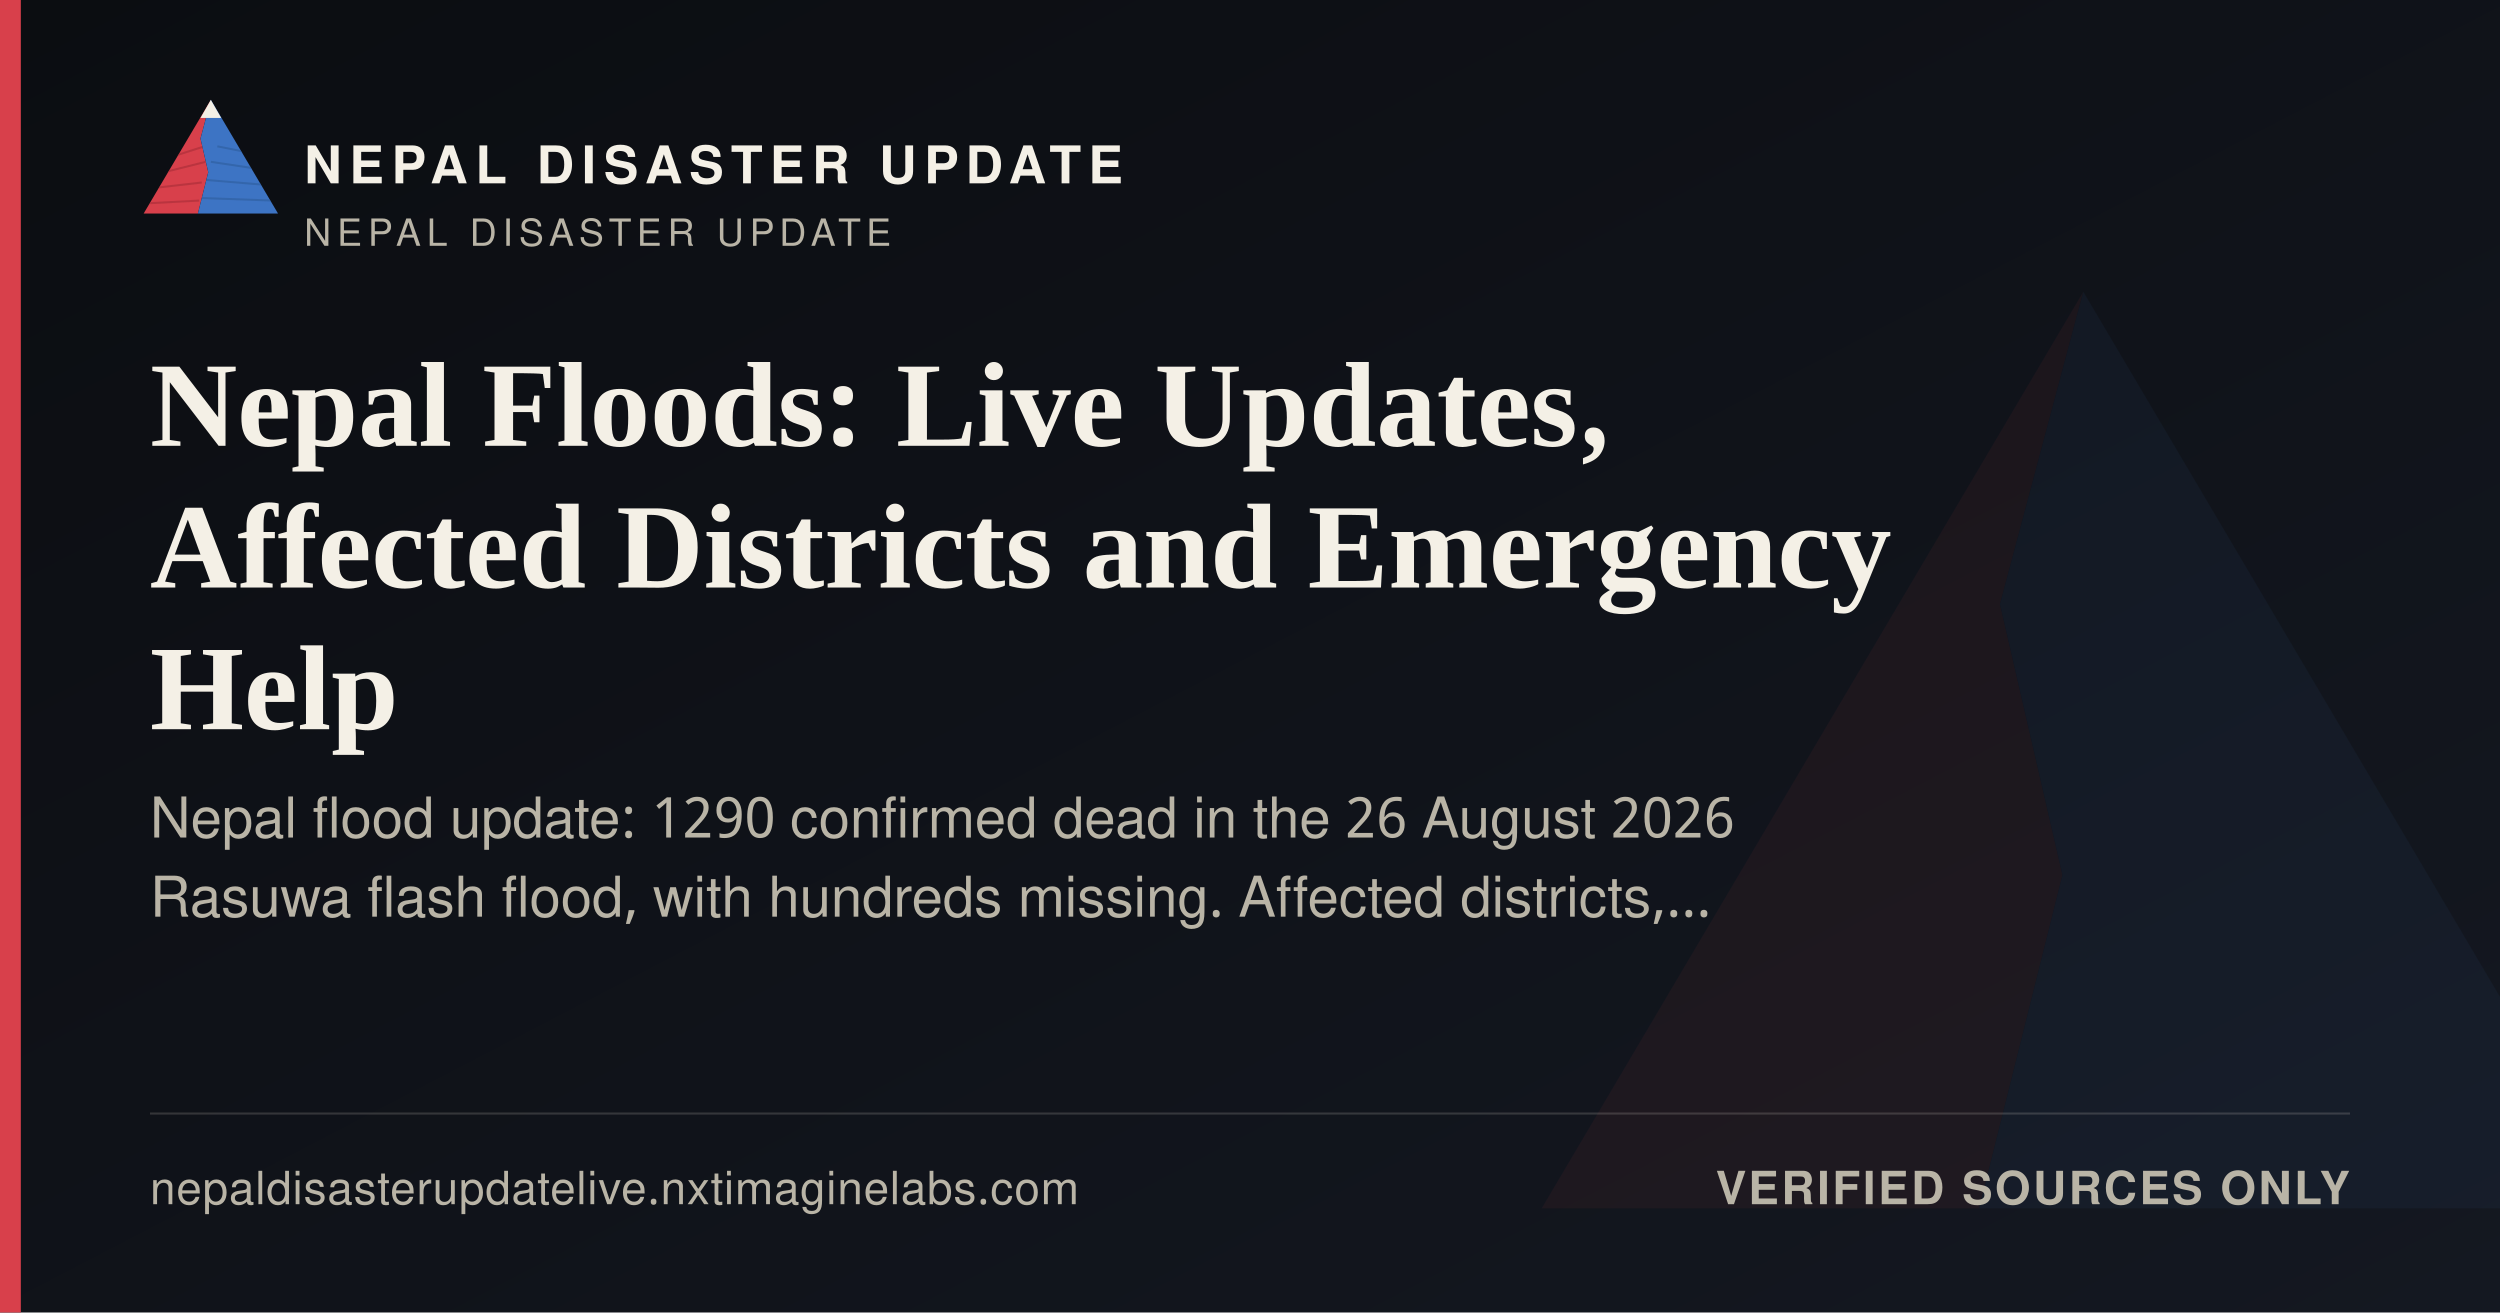
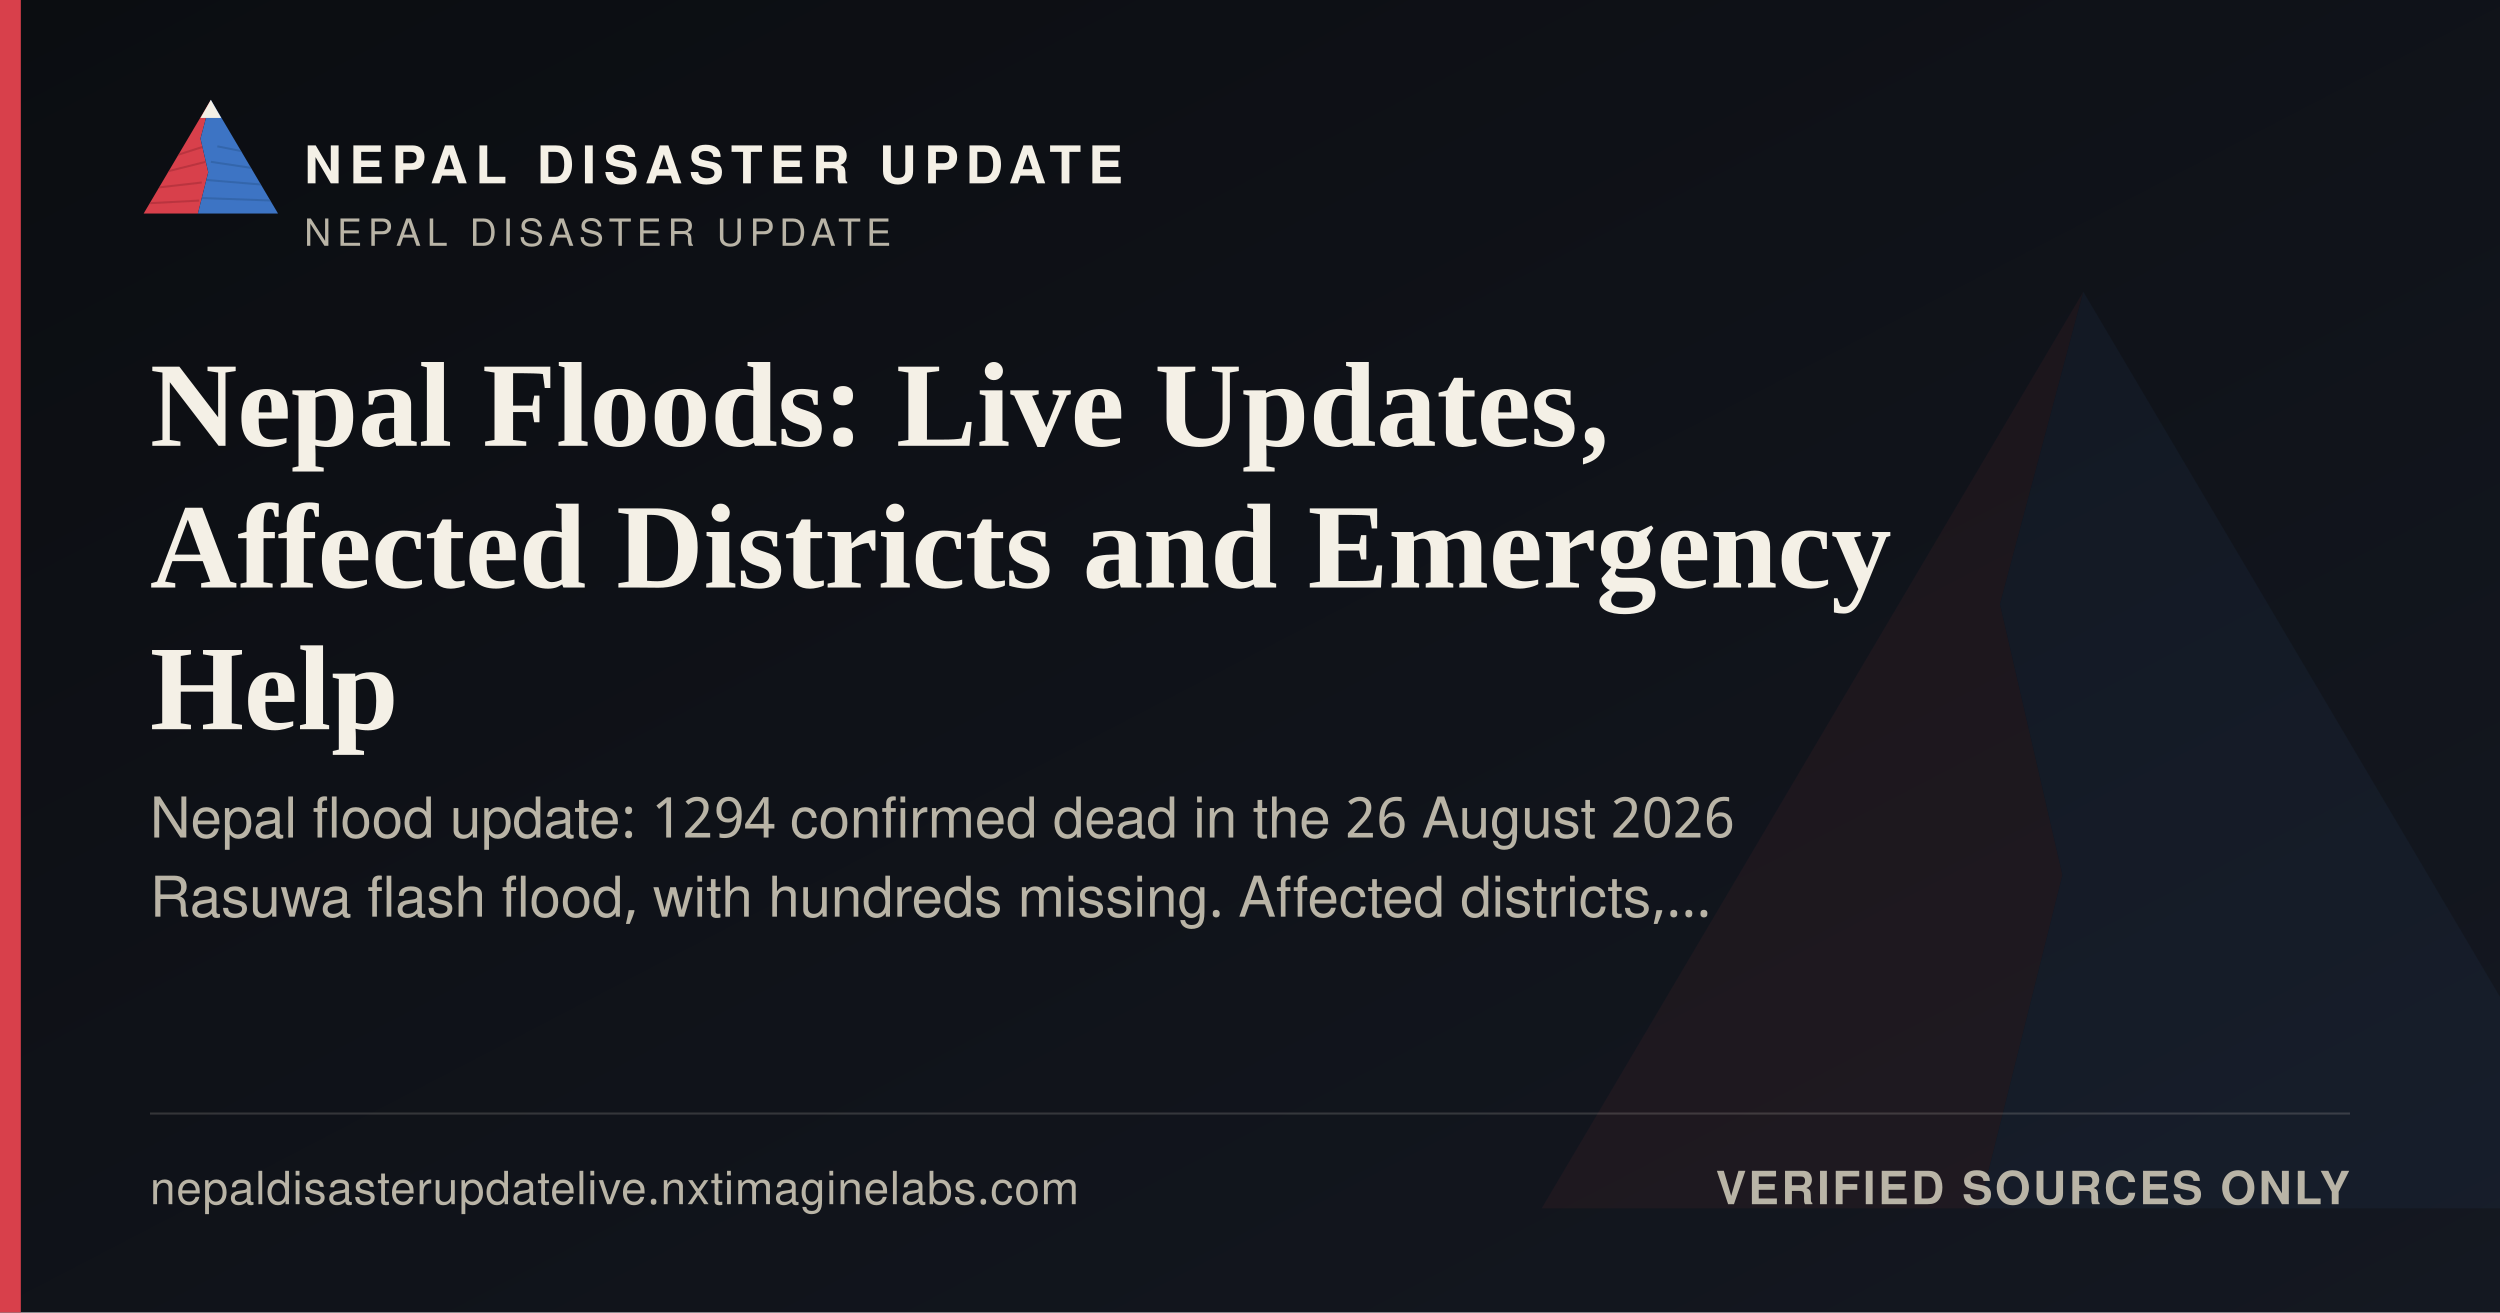
<svg xmlns="http://www.w3.org/2000/svg" width="1200" height="630" viewBox="0 0 1200 630">
  <defs>
    <linearGradient id="ogbg" x1="0" y1="0" x2="1" y2="1">
      <stop offset="0" stop-color="#0B0D11" />
      <stop offset="1" stop-color="#141821" />
    </linearGradient>
  </defs>
  <rect width="1200" height="630" fill="url(#ogbg)" />
  <g transform="translate(700,60) scale(5)" opacity="0.06">
    <polygon points="60,16 52,46 58,72 50,104 8,104" fill="#D8404B" />
    <polygon points="60,16 112,104 50,104 58,72 52,46" fill="#3D74C4" />
  </g>
  <rect x="0" y="0" width="10" height="630" fill="#D8404B" />
  <g transform="translate(64,38) scale(0.62)">
    <g>
      <defs>
        <clipPath id="ogLc">
          <polygon points="60,16 52,46 58,72 50,104 8,104" />
        </clipPath>
        <clipPath id="ogRc">
          <polygon points="60,16 112,104 50,104 58,72 52,46" />
        </clipPath>
      </defs>
      <polygon points="60,16 52,46 58,72 50,104 8,104" fill="#D8404B" />
      <g clip-path="url(#ogLc)" stroke="#A32A34" stroke-width="1.6" fill="none" opacity="0.55">
        <path d="M30,60 L55,52" />
        <path d="M24,72 L56,64" />
        <path d="M18,84 L53,80" />
        <path d="M13,96 L51,94" />
      </g>
      <polygon points="60,16 112,104 50,104 58,72 52,46" fill="#3D74C4" />
      <g clip-path="url(#ogRc)" stroke="#2A5793" stroke-width="1.6" fill="none" opacity="0.5">
        <path d="M65,52 L95,58" />
        <path d="M60,64 L100,70" />
        <path d="M56,78 L104,82" />
        <path d="M52,92 L108,94" />
      </g>
      <polygon points="60,16 52,30 68,30" fill="#F4F0E6" />
    </g>
  </g>
  <text x="146" y="88" font-family="'Public Sans', 'Noto Sans Devanagari', 'Helvetica Neue', Helvetica, Arial, sans-serif" font-size="25" font-weight="800" letter-spacing="3.6" fill="#F4F0E6">NEPAL DISASTER UPDATE</text>
  <text x="146" y="118" font-family="'Public Sans', 'Noto Sans Devanagari', 'Helvetica Neue', Helvetica, Arial, sans-serif" font-size="18" letter-spacing="2.8" fill="#B9B4A6">NEPAL DISASTER UPDATE</text>
  <text x="72" y="214" font-family="Newsreader, 'Noto Serif Devanagari', Georgia, 'Times New Roman', serif" font-size="58" font-weight="600" fill="#F4F0E6">Nepal Floods: Live Updates,</text>
  <text x="72" y="282" font-family="Newsreader, 'Noto Serif Devanagari', Georgia, 'Times New Roman', serif" font-size="58" font-weight="600" fill="#F4F0E6">Affected Districts and Emergency</text>
  <text x="72" y="350" font-family="Newsreader, 'Noto Serif Devanagari', Georgia, 'Times New Roman', serif" font-size="58" font-weight="600" fill="#F4F0E6">Help</text>
-   <text x="72" y="402" font-family="'Public Sans', 'Noto Sans Devanagari', 'Helvetica Neue', Helvetica, Arial, sans-serif" font-size="27" fill="#B9B4A6">Nepal flood update: 1290 confirmed dead in the 26 August 2026</text>
+   <text x="72" y="402" font-family="'Public Sans', 'Noto Sans Devanagari', 'Helvetica Neue', Helvetica, Arial, sans-serif" font-size="27" fill="#B9B4A6">Nepal flood update: 1294 confirmed dead in the 26 August 2026</text>
  <text x="72" y="440" font-family="'Public Sans', 'Noto Sans Devanagari', 'Helvetica Neue', Helvetica, Arial, sans-serif" font-size="27" fill="#B9B4A6">Rasuwa flash flood, with hundreds missing. Affected districts,…</text>
  <rect x="72" y="534" width="1056" height="1" fill="rgba(244,240,230,0.16)" />
  <text x="72" y="578" font-family="'Public Sans', 'Noto Sans Devanagari', 'Helvetica Neue', Helvetica, Arial, sans-serif" font-size="22" fill="#B9B4A6" letter-spacing="0.4">nepaldisasterupdatelive.nxtimaginelabs.com</text>
  <text x="1128" y="578" text-anchor="end" font-family="'Public Sans', 'Noto Sans Devanagari', 'Helvetica Neue', Helvetica, Arial, sans-serif" font-size="22" font-weight="700" letter-spacing="1.2" fill="#B9B4A6">VERIFIED SOURCES ONLY</text>
</svg>
